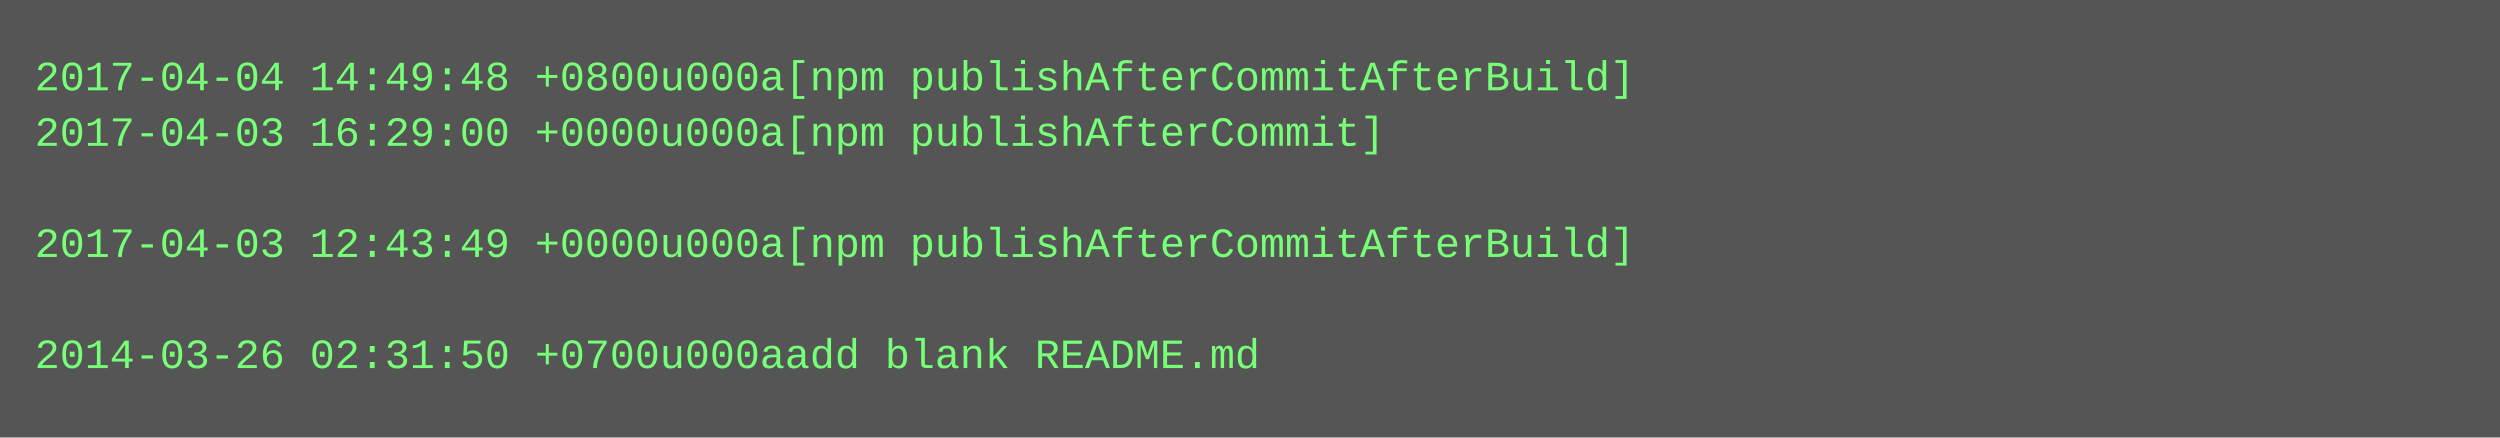
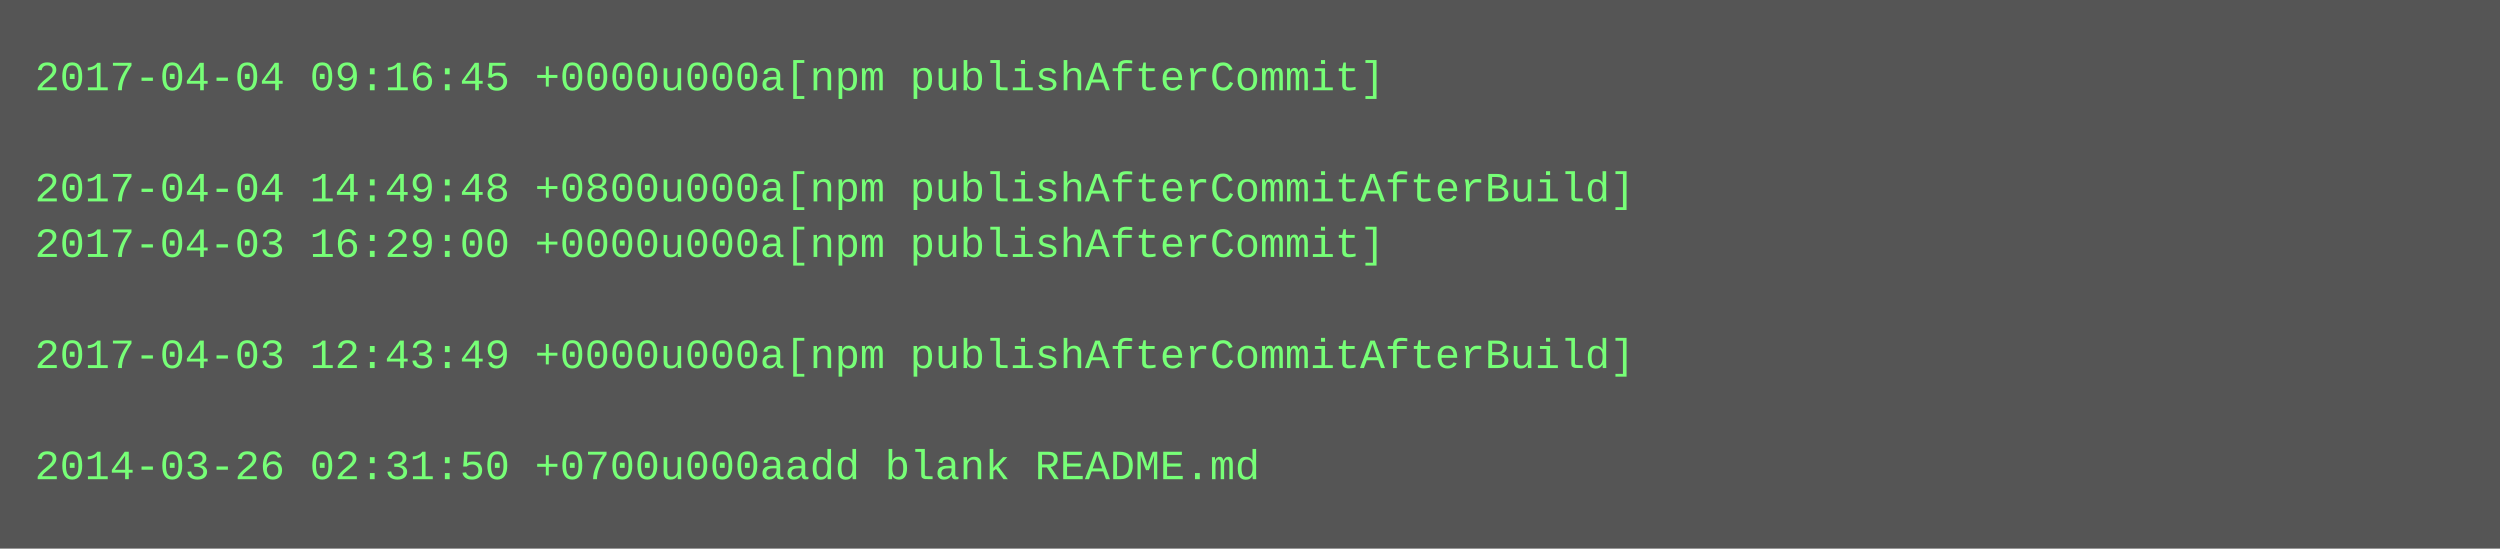
- <svg xmlns="http://www.w3.org/2000/svg" height="126" width="720">
-   <rect height="126" fill="#555" width="720" />
+ <svg xmlns="http://www.w3.org/2000/svg" height="158" width="720">
+   <rect height="158" fill="#555" width="720" />
  <text fill="#7f7" font-family="Courier New" font-size="12" xml:space="preserve">
-     <tspan x="10" y="26">2017-04-04 14:49:48 +0800u000a[npm publishAfterCommitAfterBuild]</tspan>
-     <tspan x="10" y="42">2017-04-03 16:29:00 +0000u000a[npm publishAfterCommit]</tspan>
-     <tspan x="10" y="58" />
-     <tspan x="10" y="74">2017-04-03 12:43:49 +0000u000a[npm publishAfterCommitAfterBuild]</tspan>
+     <tspan x="10" y="26">2017-04-04 09:16:45 +0000u000a[npm publishAfterCommit]</tspan>
+     <tspan x="10" y="42" />
+     <tspan x="10" y="58">2017-04-04 14:49:48 +0800u000a[npm publishAfterCommitAfterBuild]</tspan>
+     <tspan x="10" y="74">2017-04-03 16:29:00 +0000u000a[npm publishAfterCommit]</tspan>
    <tspan x="10" y="90" />
-     <tspan x="10" y="106">2014-03-26 02:31:50 +0700u000aadd blank README.md</tspan>
+     <tspan x="10" y="106">2017-04-03 12:43:49 +0000u000a[npm publishAfterCommitAfterBuild]</tspan>
+     <tspan x="10" y="122" />
+     <tspan x="10" y="138">2014-03-26 02:31:50 +0700u000aadd blank README.md</tspan>
  </text>
</svg>
